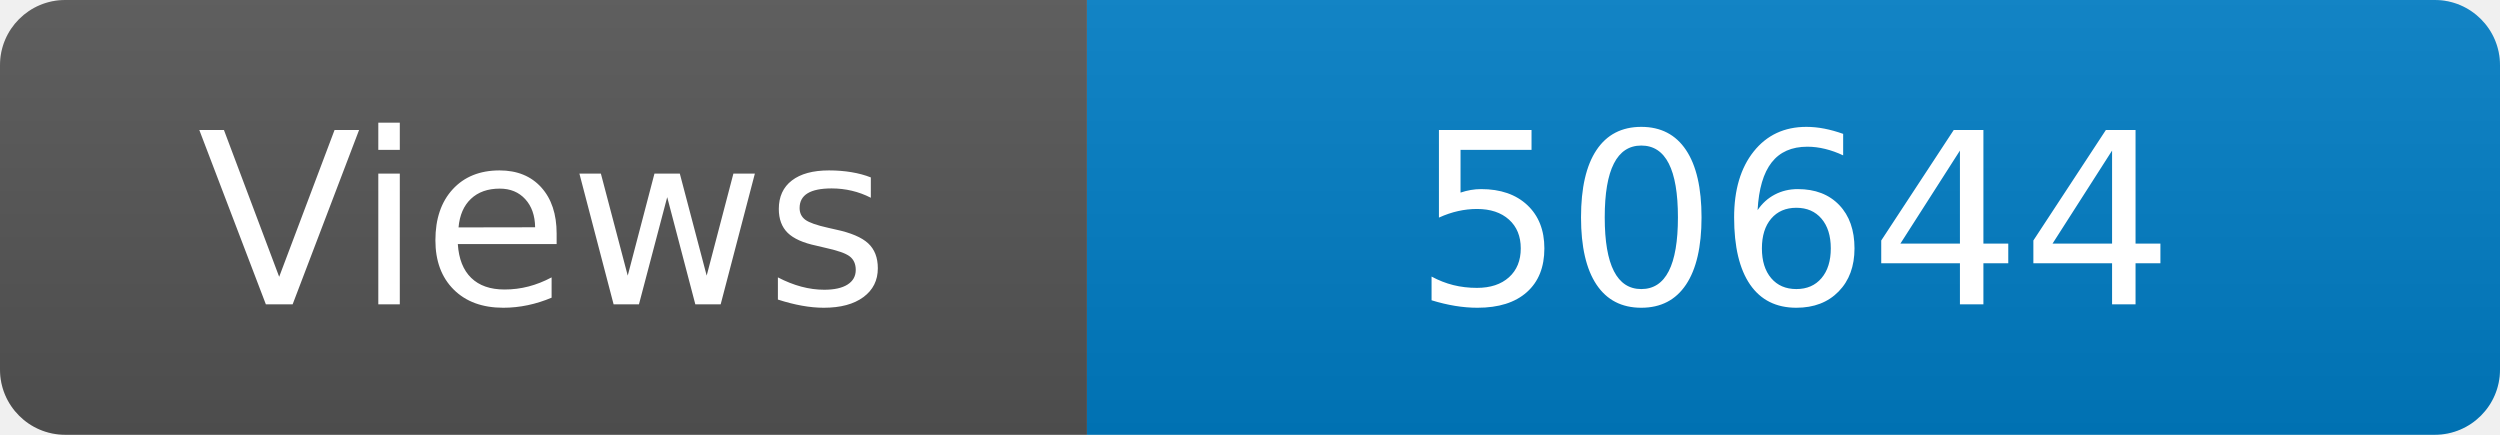
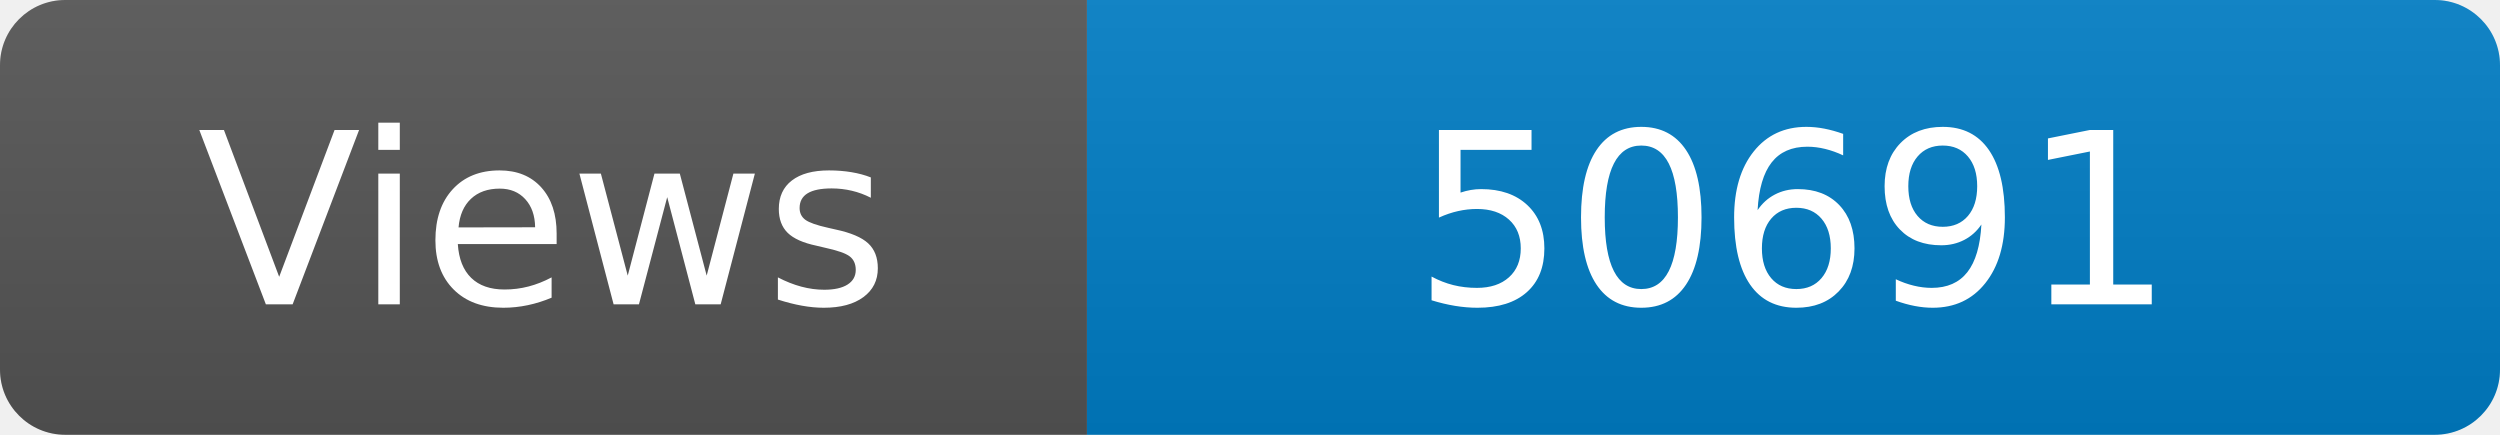
<svg xmlns="http://www.w3.org/2000/svg" width="115" height="20" role="img" aria-label="Maintained?: yes">
  <linearGradient id="s" x2="0" y2="100%">
    <stop offset="0" stop-color="#bbb" stop-opacity=".1" />
    <stop offset="1" stop-opacity=".1" />
  </linearGradient>
  <clipPath id="r">
    <rect width="115" height="20" rx="3" fill="#fff" />
  </clipPath>
  <g clip-path="url(#r)">
    <rect width="50" height="20" fill="#555" />
    <rect x="50" width="160" height="20" fill="#007ec6" />
    <rect width="115" height="20" fill="url(#s)" />
  </g>
  <g fill="#fff" text-anchor="middle" font-family="Verdana,Geneva,DejaVu Sans,sans-serif" font-size="110">
    <text x="250" y="140" transform="scale(.1)" fill="#fff">Views</text>
-     <text x="825" y="140" transform="scale(.1)" fill="#fff">50644</text>
+     <text x="825" y="140" transform="scale(.1)" fill="#fff">50691</text>
  </g>
</svg>
